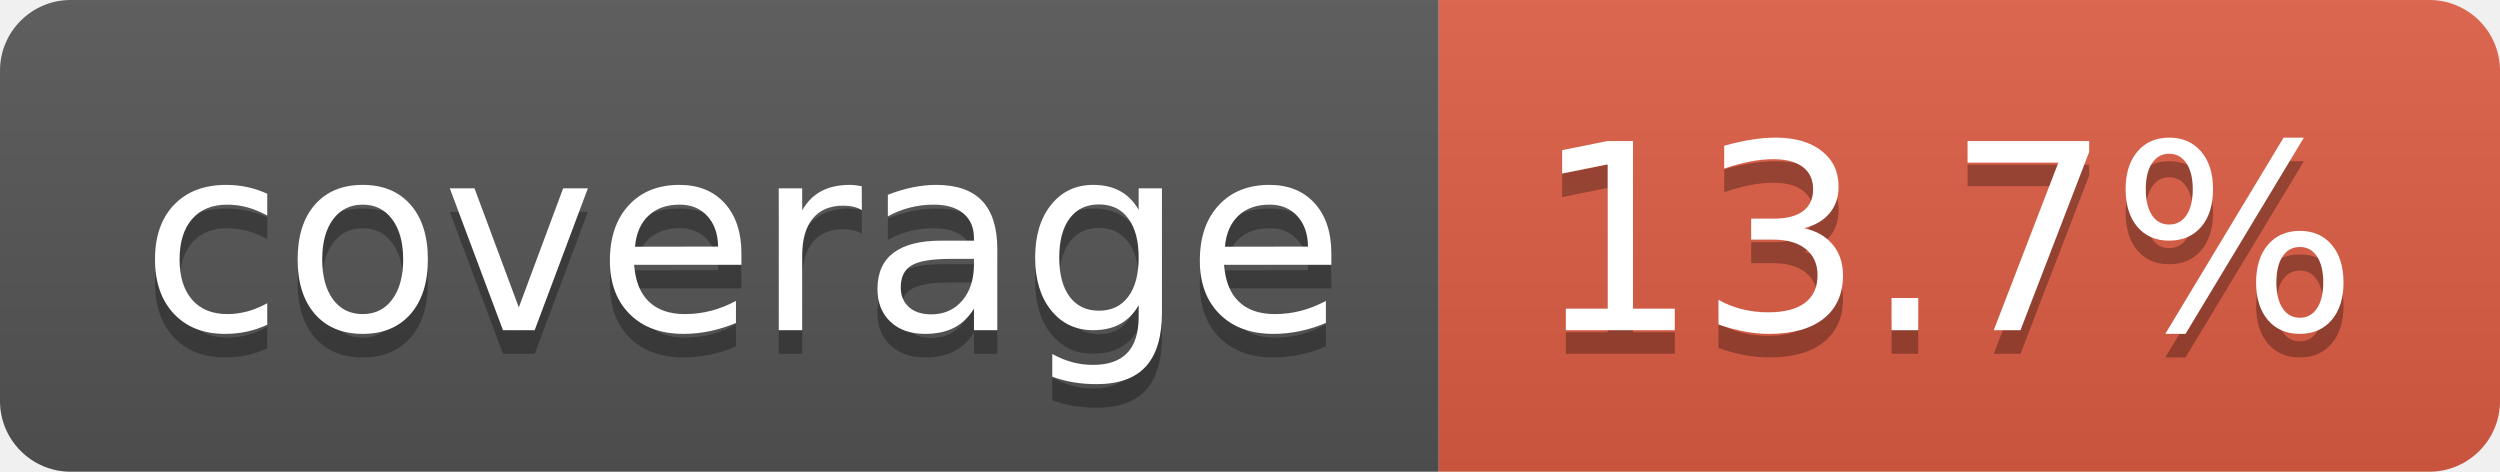
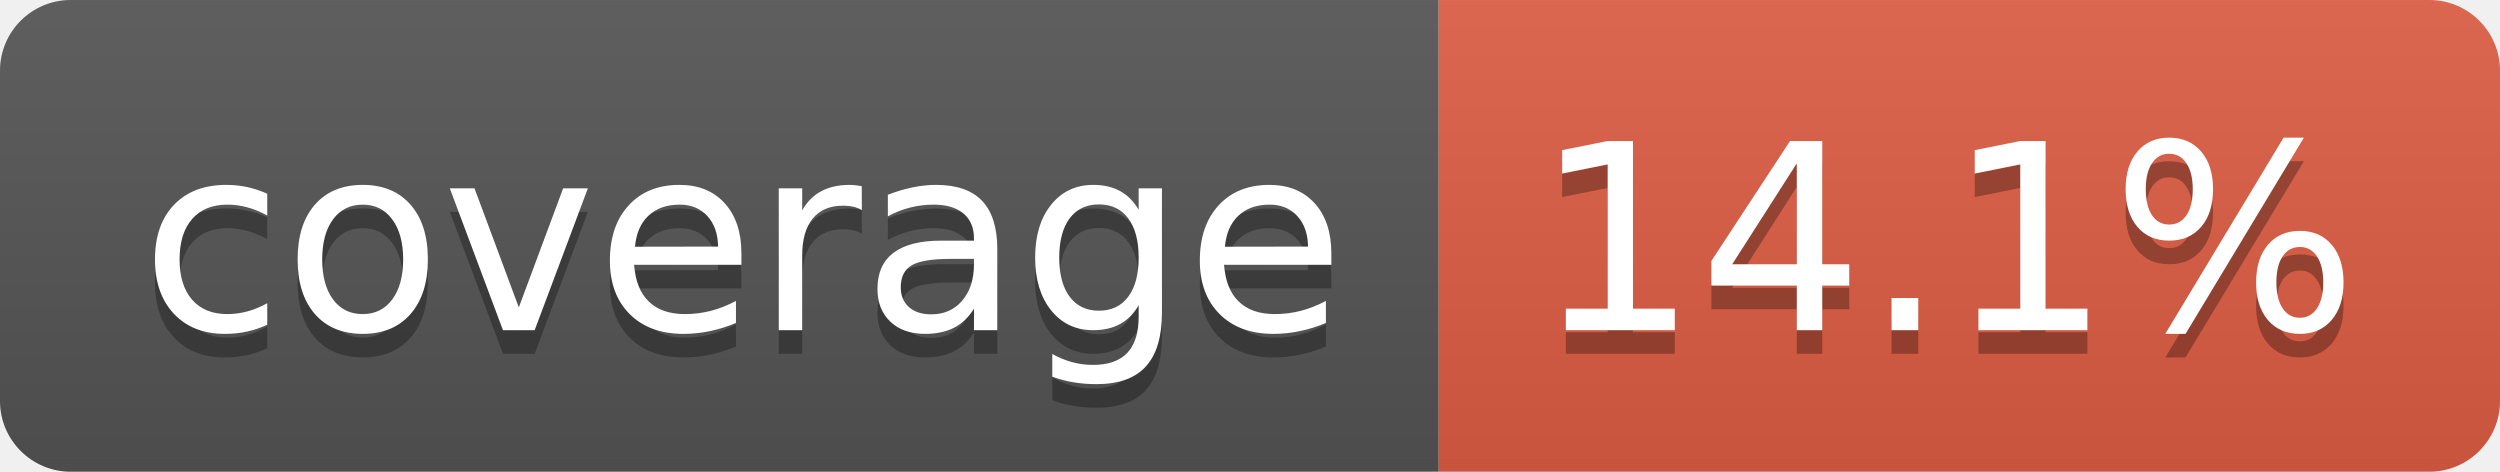
- <svg xmlns="http://www.w3.org/2000/svg" width="106" height="20" role="img" aria-label="coverage: 13.7%">
+ <svg xmlns="http://www.w3.org/2000/svg" width="106" height="20" role="img" aria-label="coverage: 14.1%">
  <linearGradient id="s" x2="0" y2="100%">
    <stop offset="0" stop-color="#bbb" stop-opacity=".1" />
    <stop offset="1" stop-opacity=".1" />
  </linearGradient>
  <clipPath id="r">
    <rect width="106" height="20" rx="3" fill="#fff" />
  </clipPath>
  <g clip-path="url(#r)">
    <rect width="61" height="20" fill="#555" />
    <rect x="61" width="45" height="20" fill="#e05d44" />
    <rect width="106" height="20" fill="url(#s)" />
  </g>
  <g fill="#fff" text-anchor="middle" font-family="Verdana,Geneva,DejaVu Sans,sans-serif" text-rendering="geometricPrecision" font-size="110">
    <text aria-hidden="true" x="315" y="150" fill="#010101" fill-opacity=".3" transform="scale(.1)" textLength="510">coverage</text>
    <text x="315" y="140" transform="scale(.1)" fill="#fff" textLength="510">coverage</text>
-     <text aria-hidden="true" x="825" y="150" fill="#010101" fill-opacity=".3" transform="scale(.1)" textLength="350">13.7%</text>
-     <text x="825" y="140" transform="scale(.1)" fill="#fff" textLength="350">13.7%</text>
+     <text aria-hidden="true" x="825" y="150" fill="#010101" fill-opacity=".3" transform="scale(.1)" textLength="350">14.1%</text>
+     <text x="825" y="140" transform="scale(.1)" fill="#fff" textLength="350">14.1%</text>
  </g>
</svg>
